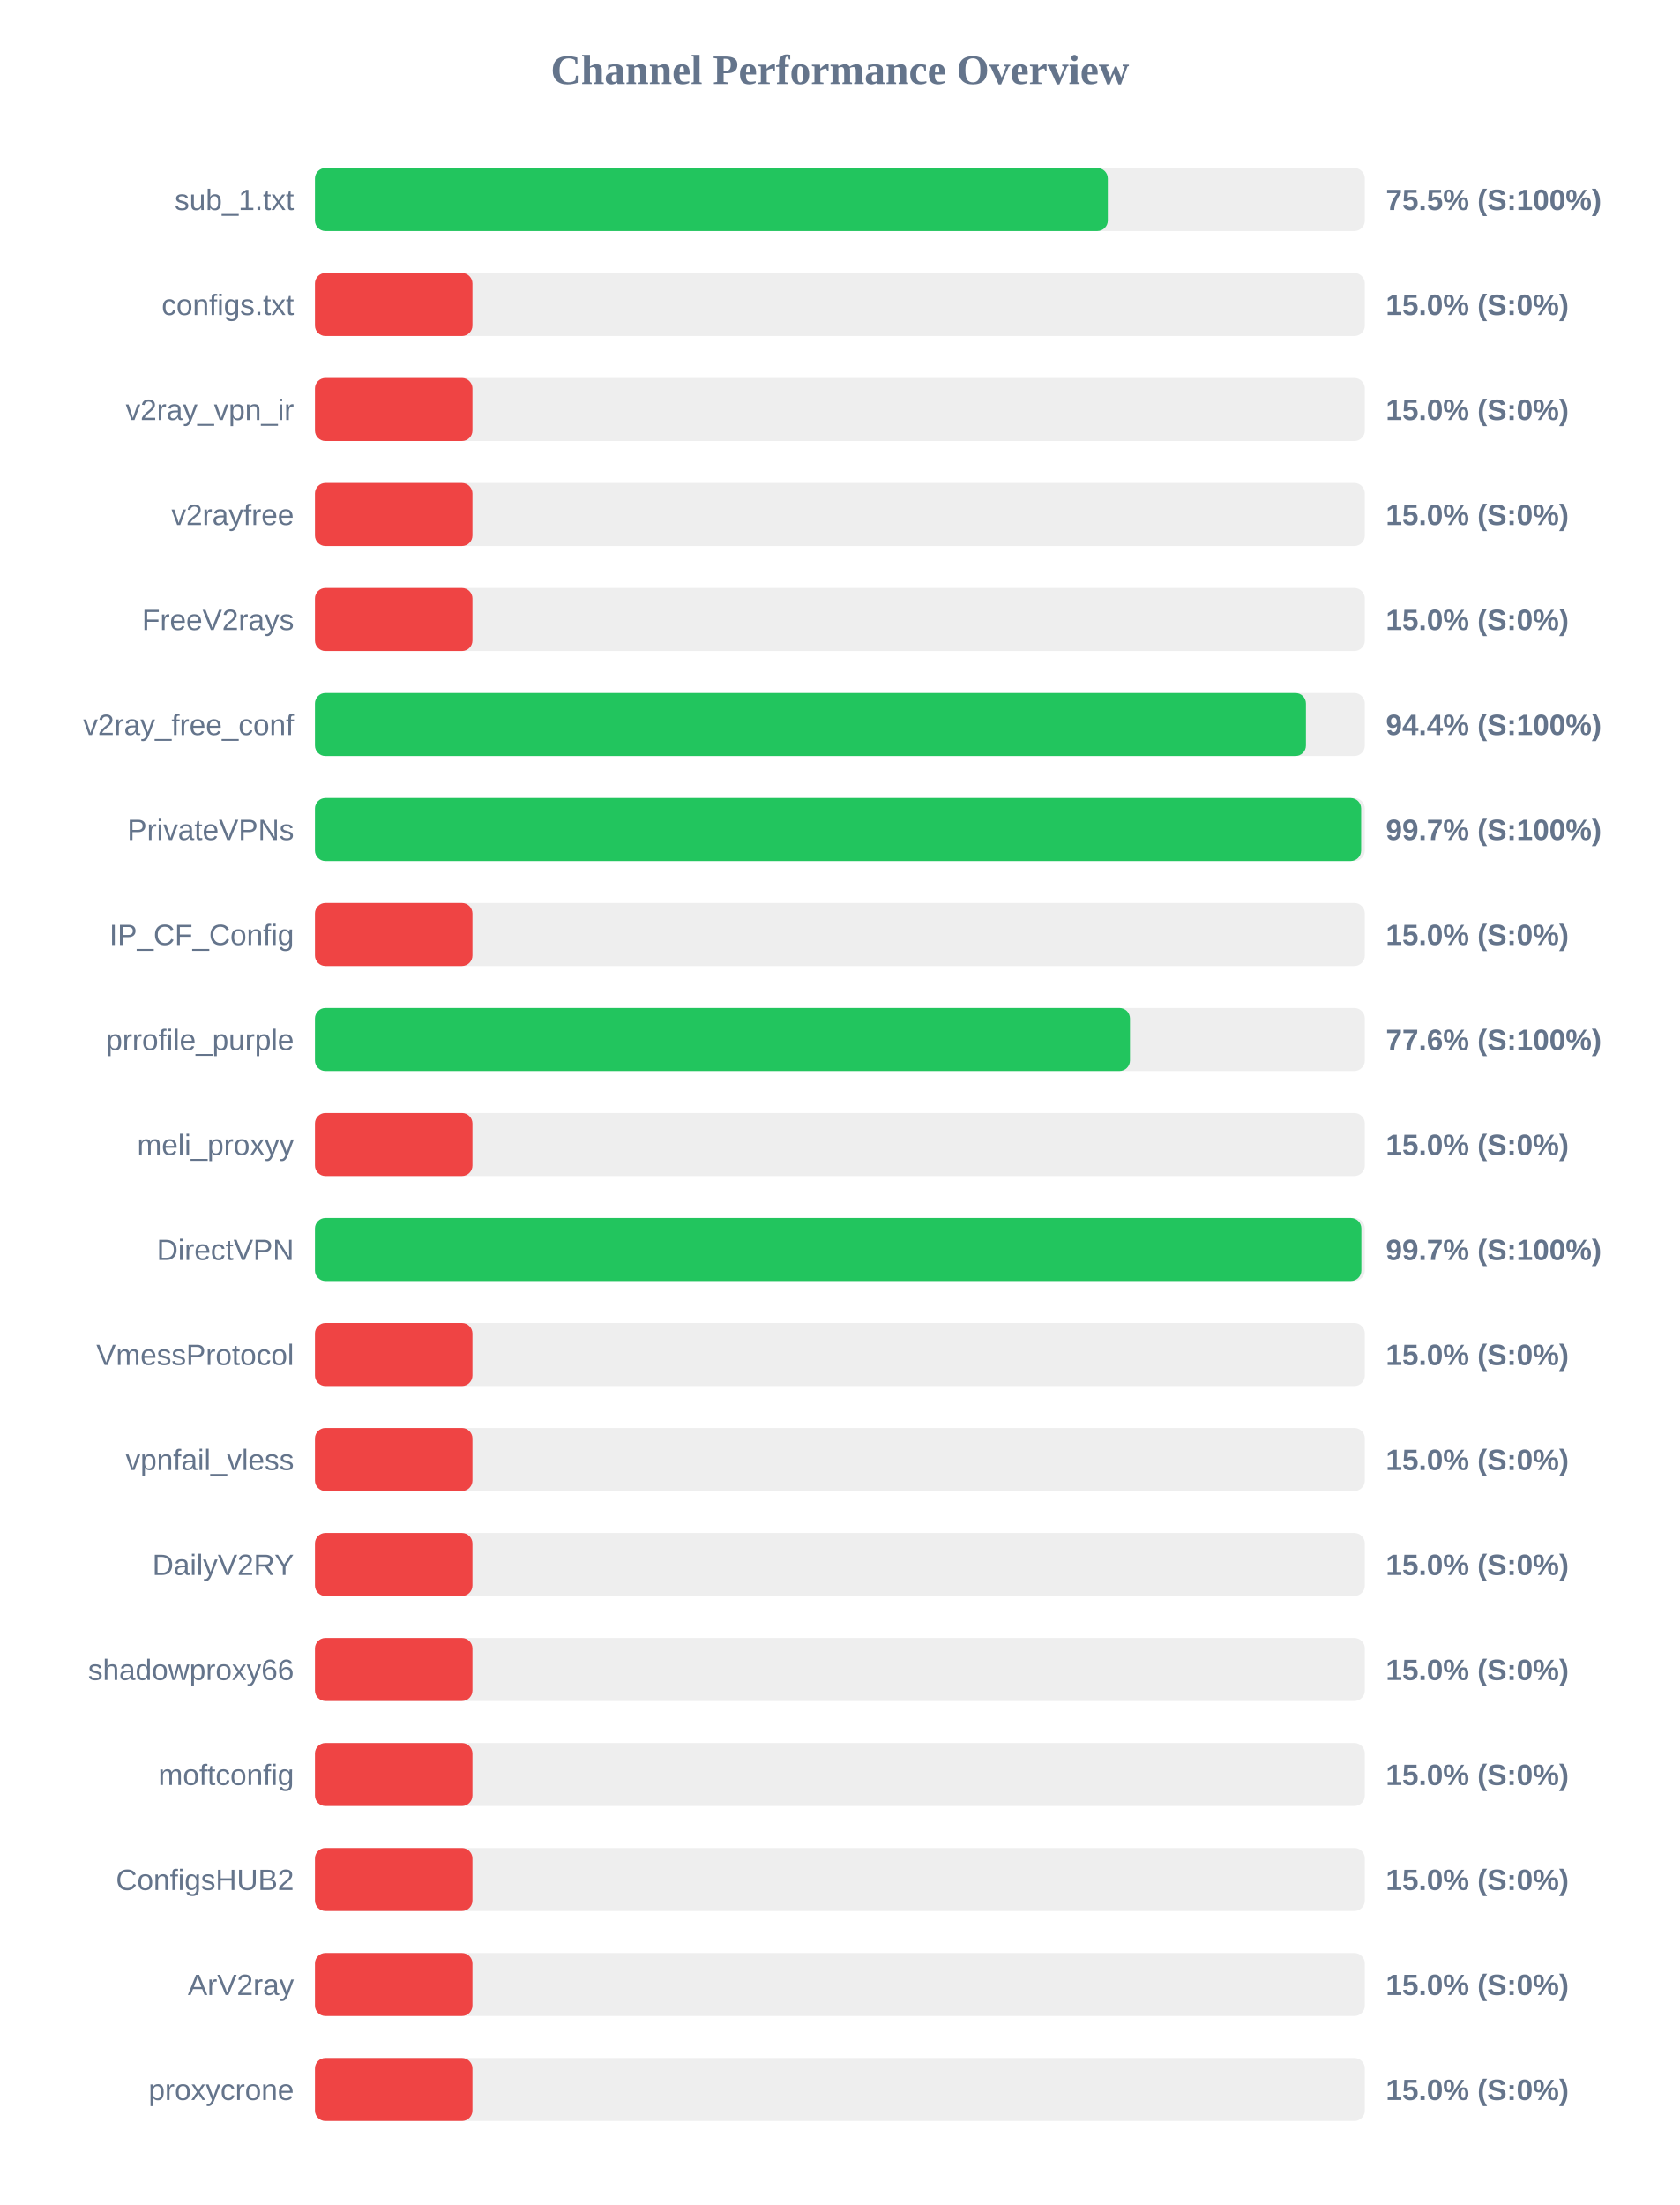
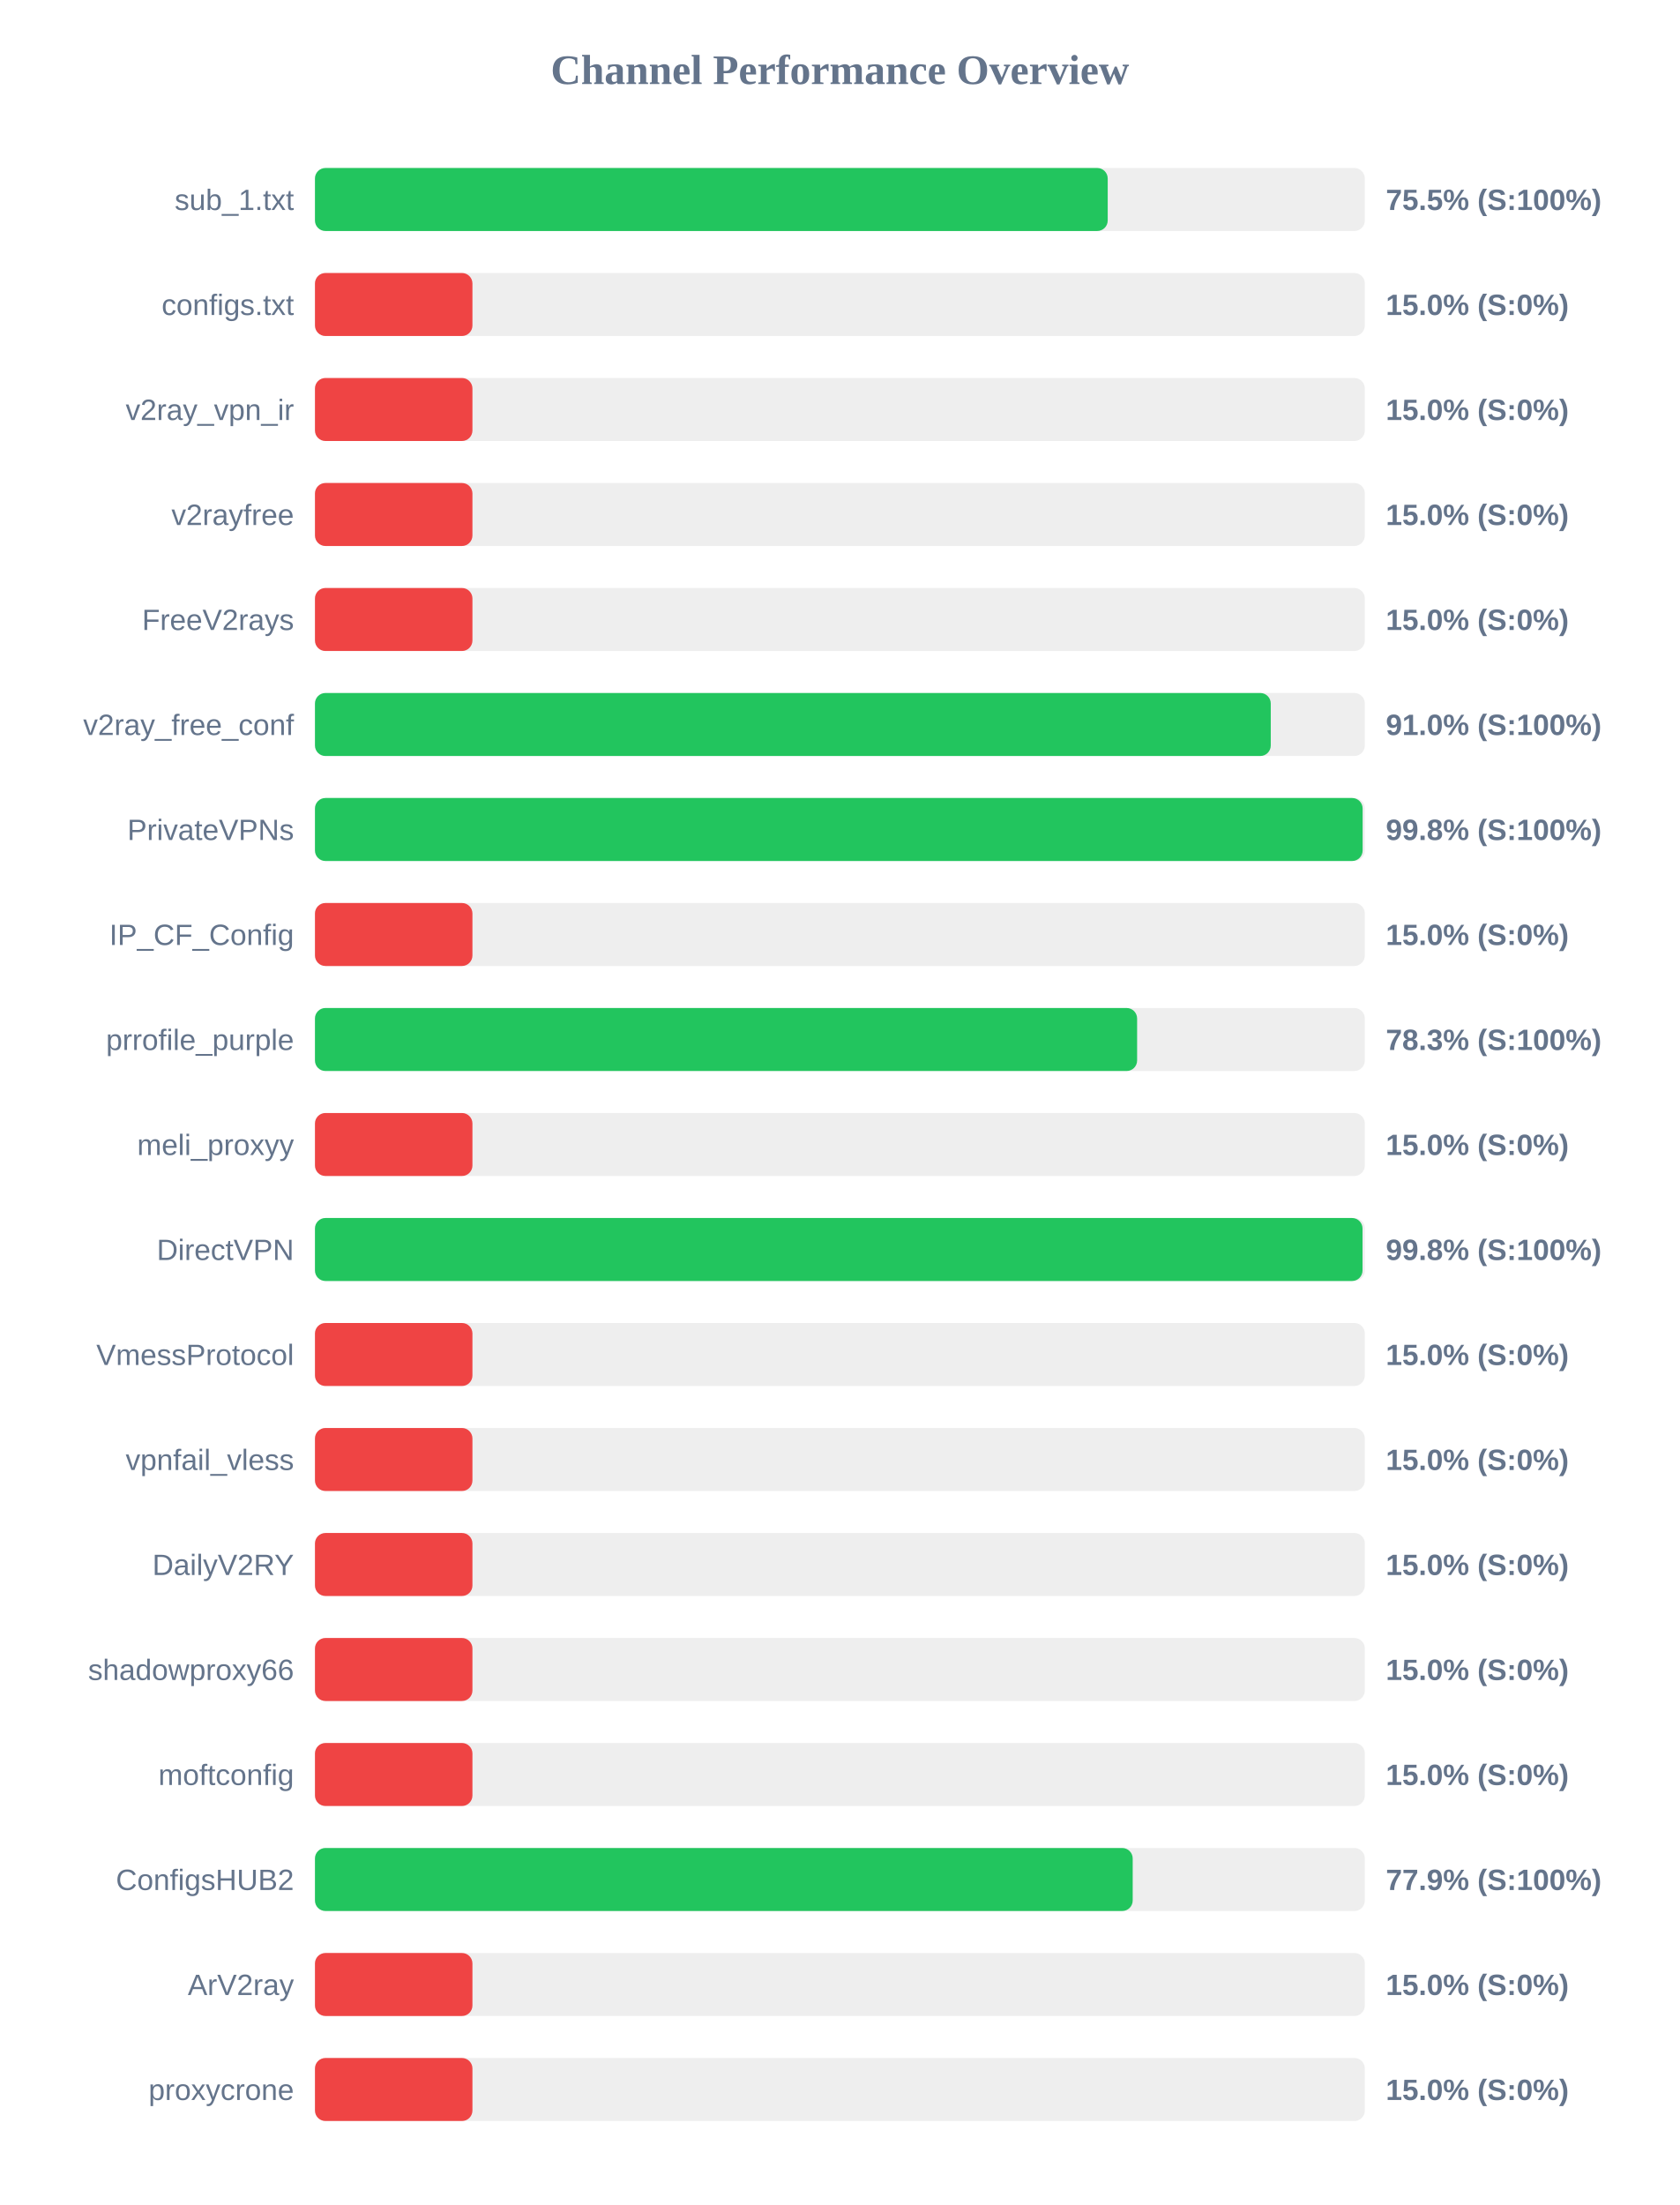
<svg xmlns="http://www.w3.org/2000/svg" width="800" height="1050" version="1.1">
  <style>
        .row { font: 14px Arial; fill: #64748b; }
        .score { font: bold 14px Arial; fill: #64748b; }
    </style>
  <text x="400" y="40" text-anchor="middle" font-size="20px" font-weight="bold" fill="#64748b">Channel Performance Overview</text>
  <rect x="150" y="80" width="500" height="30" fill="#eee" rx="5" />
-   <rect x="150" y="80" width="377.6" height="30" fill="#22c55e" rx="5" />
+   <rect x="150" y="80" width="377.55" height="30" fill="#22c55e" rx="5" />
  <text x="140" y="100" text-anchor="end" class="row">sub_1.txt</text>
  <text x="660" y="100" text-anchor="start" class="score">75.5% (S:100%)</text>
  <rect x="150" y="130" width="500" height="30" fill="#eee" rx="5" />
  <rect x="150" y="130" width="75.0" height="30" fill="#ef4444" rx="5" />
  <text x="140" y="150" text-anchor="end" class="row">configs.txt</text>
  <text x="660" y="150" text-anchor="start" class="score">15.0% (S:0%)</text>
  <rect x="150" y="180" width="500" height="30" fill="#eee" rx="5" />
  <rect x="150" y="180" width="75.0" height="30" fill="#ef4444" rx="5" />
  <text x="140" y="200" text-anchor="end" class="row">v2ray_vpn_ir</text>
  <text x="660" y="200" text-anchor="start" class="score">15.0% (S:0%)</text>
  <rect x="150" y="230" width="500" height="30" fill="#eee" rx="5" />
  <rect x="150" y="230" width="75.0" height="30" fill="#ef4444" rx="5" />
  <text x="140" y="250" text-anchor="end" class="row">v2rayfree</text>
  <text x="660" y="250" text-anchor="start" class="score">15.0% (S:0%)</text>
  <rect x="150" y="280" width="500" height="30" fill="#eee" rx="5" />
  <rect x="150" y="280" width="75.0" height="30" fill="#ef4444" rx="5" />
  <text x="140" y="300" text-anchor="end" class="row">FreeV2rays</text>
  <text x="660" y="300" text-anchor="start" class="score">15.0% (S:0%)</text>
  <rect x="150" y="330" width="500" height="30" fill="#eee" rx="5" />
-   <rect x="150" y="330" width="471.95" height="30" fill="#22c55e" rx="5" />
+   <rect x="150" y="330" width="455.2" height="30" fill="#22c55e" rx="5" />
  <text x="140" y="350" text-anchor="end" class="row">v2ray_free_conf</text>
-   <text x="660" y="350" text-anchor="start" class="score">94.4% (S:100%)</text>
+   <text x="660" y="350" text-anchor="start" class="score">91.0% (S:100%)</text>
  <rect x="150" y="380" width="500" height="30" fill="#eee" rx="5" />
-   <rect x="150" y="380" width="498.25" height="30" fill="#22c55e" rx="5" />
+   <rect x="150" y="380" width="498.95" height="30" fill="#22c55e" rx="5" />
  <text x="140" y="400" text-anchor="end" class="row">PrivateVPNs</text>
-   <text x="660" y="400" text-anchor="start" class="score">99.7% (S:100%)</text>
+   <text x="660" y="400" text-anchor="start" class="score">99.8% (S:100%)</text>
  <rect x="150" y="430" width="500" height="30" fill="#eee" rx="5" />
  <rect x="150" y="430" width="75.0" height="30" fill="#ef4444" rx="5" />
  <text x="140" y="450" text-anchor="end" class="row">IP_CF_Config</text>
  <text x="660" y="450" text-anchor="start" class="score">15.0% (S:0%)</text>
  <rect x="150" y="480" width="500" height="30" fill="#eee" rx="5" />
-   <rect x="150" y="480" width="388.15" height="30" fill="#22c55e" rx="5" />
+   <rect x="150" y="480" width="391.55" height="30" fill="#22c55e" rx="5" />
  <text x="140" y="500" text-anchor="end" class="row">prrofile_purple</text>
-   <text x="660" y="500" text-anchor="start" class="score">77.6% (S:100%)</text>
+   <text x="660" y="500" text-anchor="start" class="score">78.3% (S:100%)</text>
  <rect x="150" y="530" width="500" height="30" fill="#eee" rx="5" />
  <rect x="150" y="530" width="75.0" height="30" fill="#ef4444" rx="5" />
  <text x="140" y="550" text-anchor="end" class="row">meli_proxyy</text>
  <text x="660" y="550" text-anchor="start" class="score">15.0% (S:0%)</text>
  <rect x="150" y="580" width="500" height="30" fill="#eee" rx="5" />
-   <rect x="150" y="580" width="498.35" height="30" fill="#22c55e" rx="5" />
+   <rect x="150" y="580" width="498.9" height="30" fill="#22c55e" rx="5" />
  <text x="140" y="600" text-anchor="end" class="row">DirectVPN</text>
-   <text x="660" y="600" text-anchor="start" class="score">99.7% (S:100%)</text>
+   <text x="660" y="600" text-anchor="start" class="score">99.8% (S:100%)</text>
  <rect x="150" y="630" width="500" height="30" fill="#eee" rx="5" />
  <rect x="150" y="630" width="75.0" height="30" fill="#ef4444" rx="5" />
  <text x="140" y="650" text-anchor="end" class="row">VmessProtocol</text>
  <text x="660" y="650" text-anchor="start" class="score">15.0% (S:0%)</text>
  <rect x="150" y="680" width="500" height="30" fill="#eee" rx="5" />
  <rect x="150" y="680" width="75.0" height="30" fill="#ef4444" rx="5" />
  <text x="140" y="700" text-anchor="end" class="row">vpnfail_vless</text>
  <text x="660" y="700" text-anchor="start" class="score">15.0% (S:0%)</text>
  <rect x="150" y="730" width="500" height="30" fill="#eee" rx="5" />
  <rect x="150" y="730" width="75.0" height="30" fill="#ef4444" rx="5" />
  <text x="140" y="750" text-anchor="end" class="row">DailyV2RY</text>
  <text x="660" y="750" text-anchor="start" class="score">15.0% (S:0%)</text>
  <rect x="150" y="780" width="500" height="30" fill="#eee" rx="5" />
  <rect x="150" y="780" width="75.0" height="30" fill="#ef4444" rx="5" />
  <text x="140" y="800" text-anchor="end" class="row">shadowproxy66</text>
  <text x="660" y="800" text-anchor="start" class="score">15.0% (S:0%)</text>
  <rect x="150" y="830" width="500" height="30" fill="#eee" rx="5" />
  <rect x="150" y="830" width="75.0" height="30" fill="#ef4444" rx="5" />
  <text x="140" y="850" text-anchor="end" class="row">moftconfig</text>
  <text x="660" y="850" text-anchor="start" class="score">15.0% (S:0%)</text>
  <rect x="150" y="880" width="500" height="30" fill="#eee" rx="5" />
-   <rect x="150" y="880" width="75.0" height="30" fill="#ef4444" rx="5" />
+   <rect x="150" y="880" width="389.45" height="30" fill="#22c55e" rx="5" />
  <text x="140" y="900" text-anchor="end" class="row">ConfigsHUB2</text>
-   <text x="660" y="900" text-anchor="start" class="score">15.0% (S:0%)</text>
+   <text x="660" y="900" text-anchor="start" class="score">77.9% (S:100%)</text>
  <rect x="150" y="930" width="500" height="30" fill="#eee" rx="5" />
  <rect x="150" y="930" width="75.0" height="30" fill="#ef4444" rx="5" />
  <text x="140" y="950" text-anchor="end" class="row">ArV2ray</text>
  <text x="660" y="950" text-anchor="start" class="score">15.0% (S:0%)</text>
  <rect x="150" y="980" width="500" height="30" fill="#eee" rx="5" />
  <rect x="150" y="980" width="75.0" height="30" fill="#ef4444" rx="5" />
  <text x="140" y="1000" text-anchor="end" class="row">proxycrone</text>
  <text x="660" y="1000" text-anchor="start" class="score">15.0% (S:0%)</text>
</svg>
